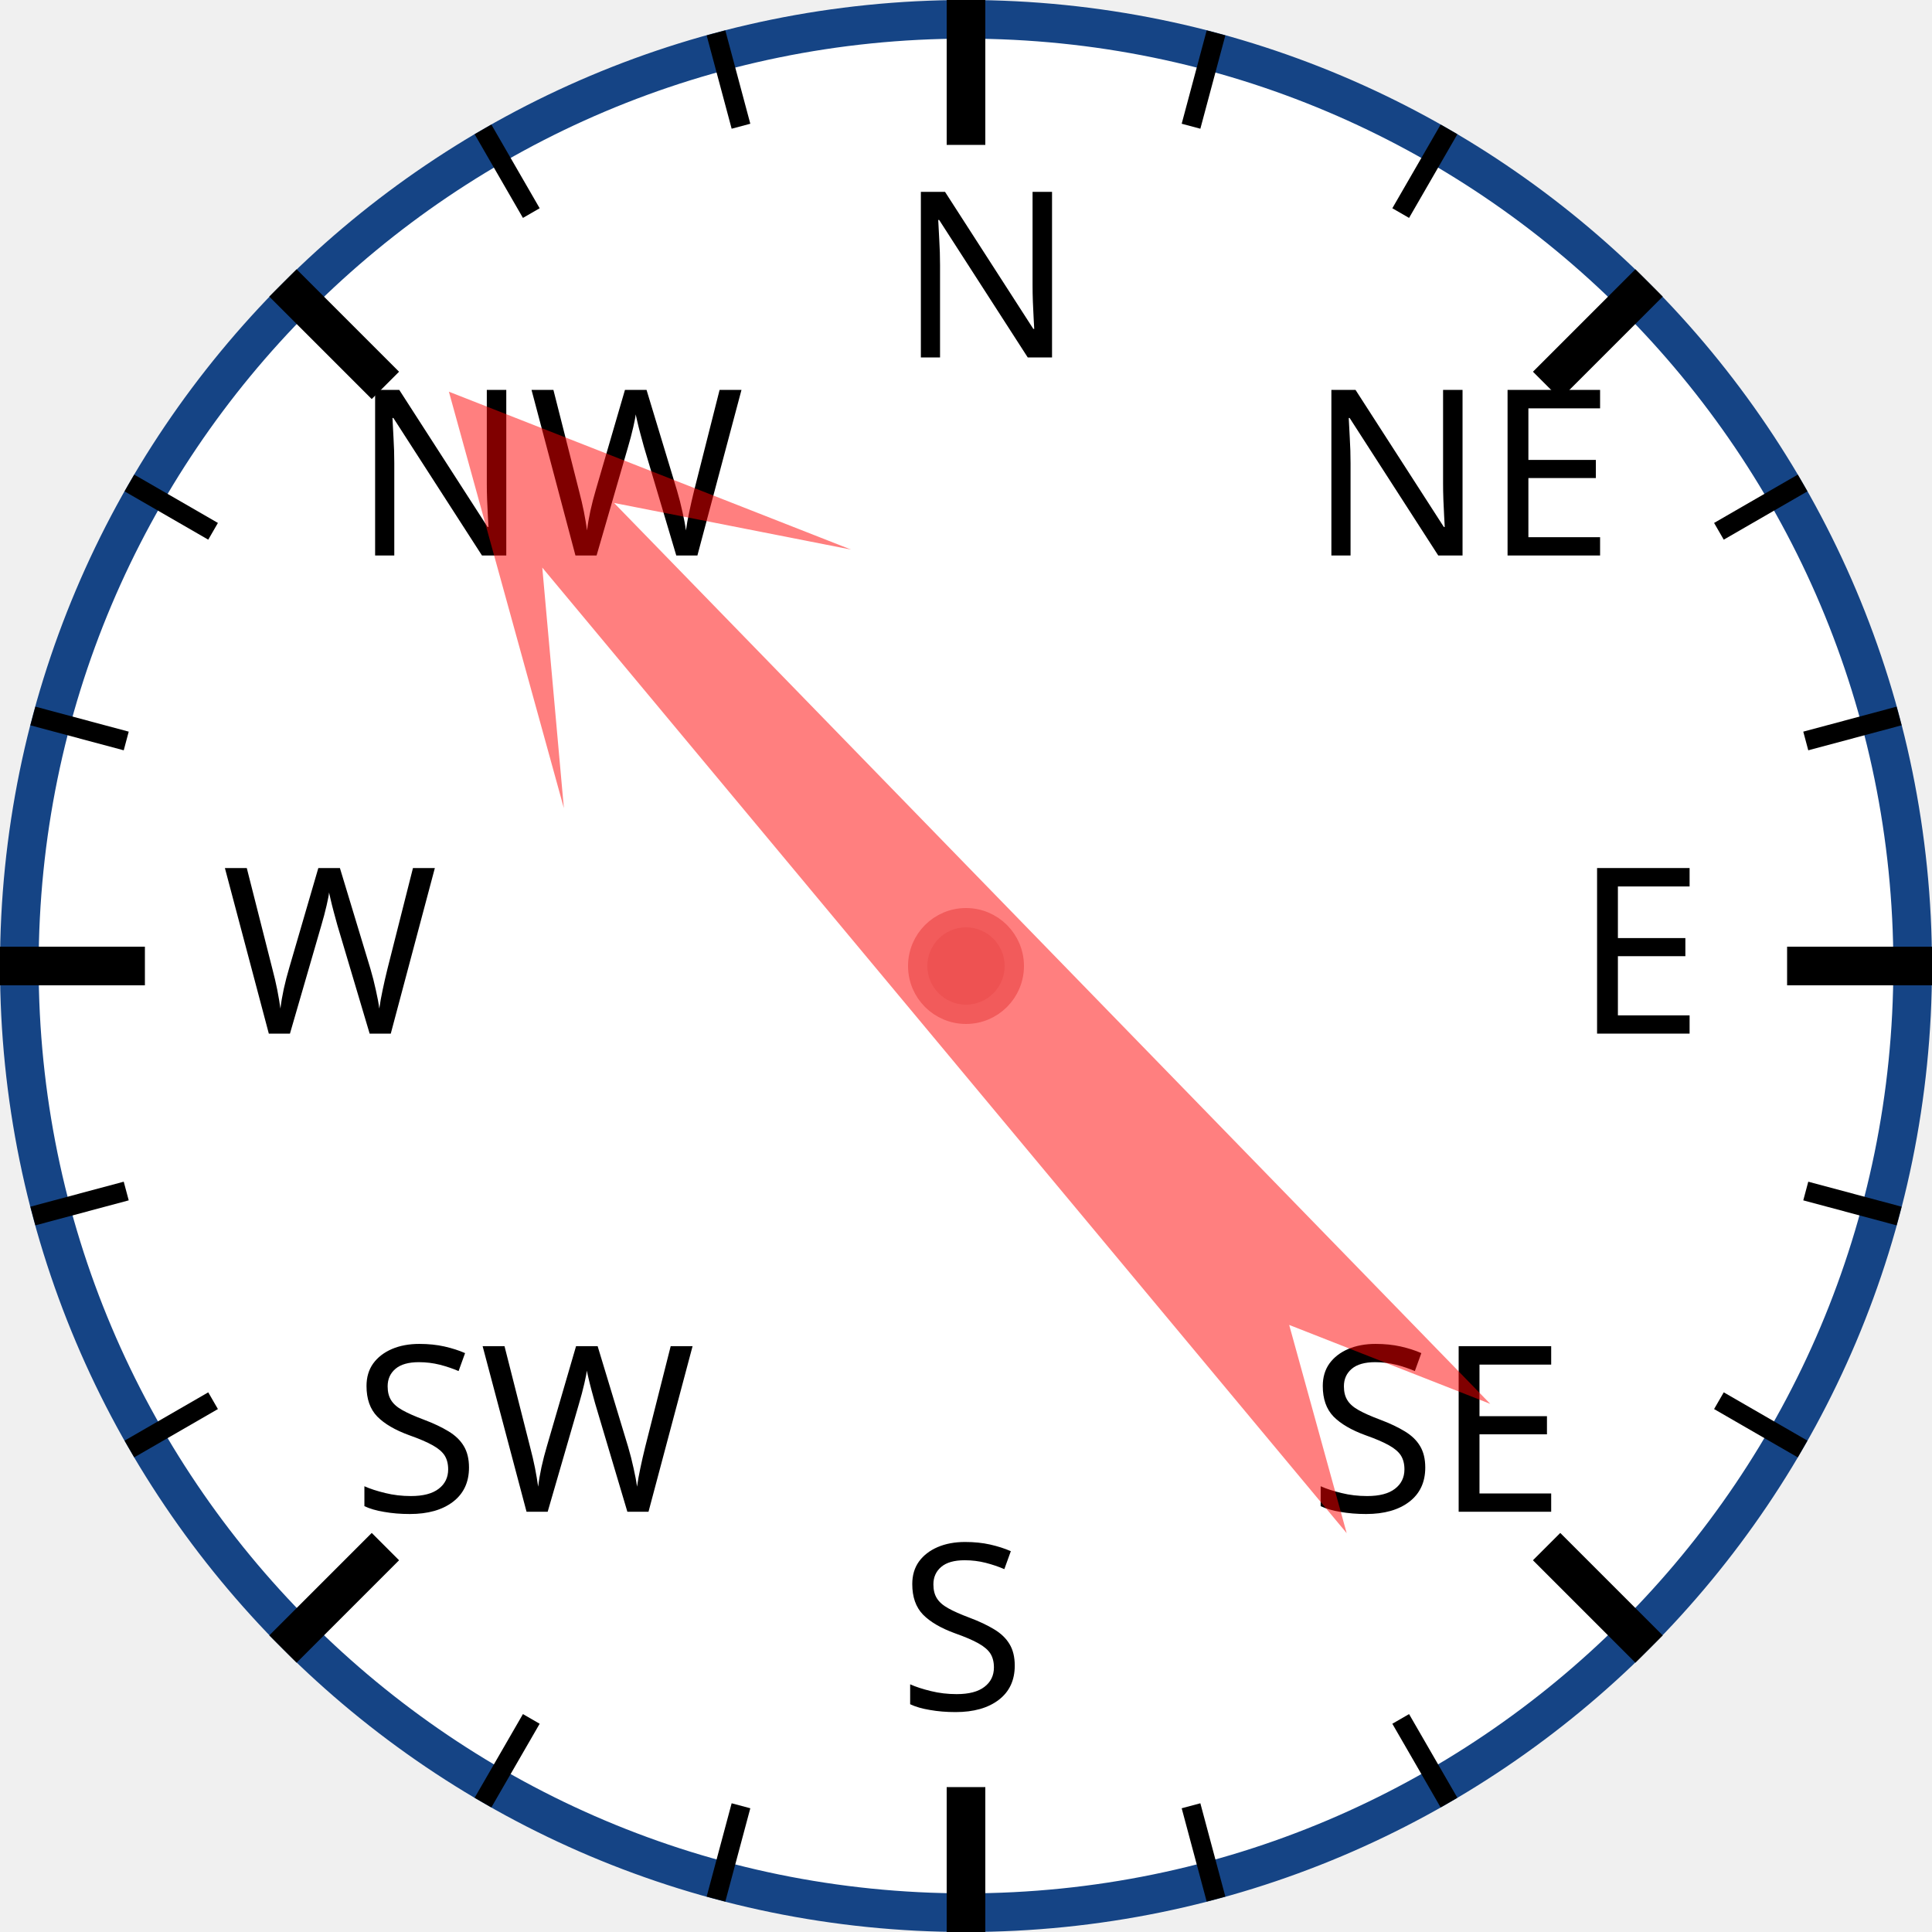
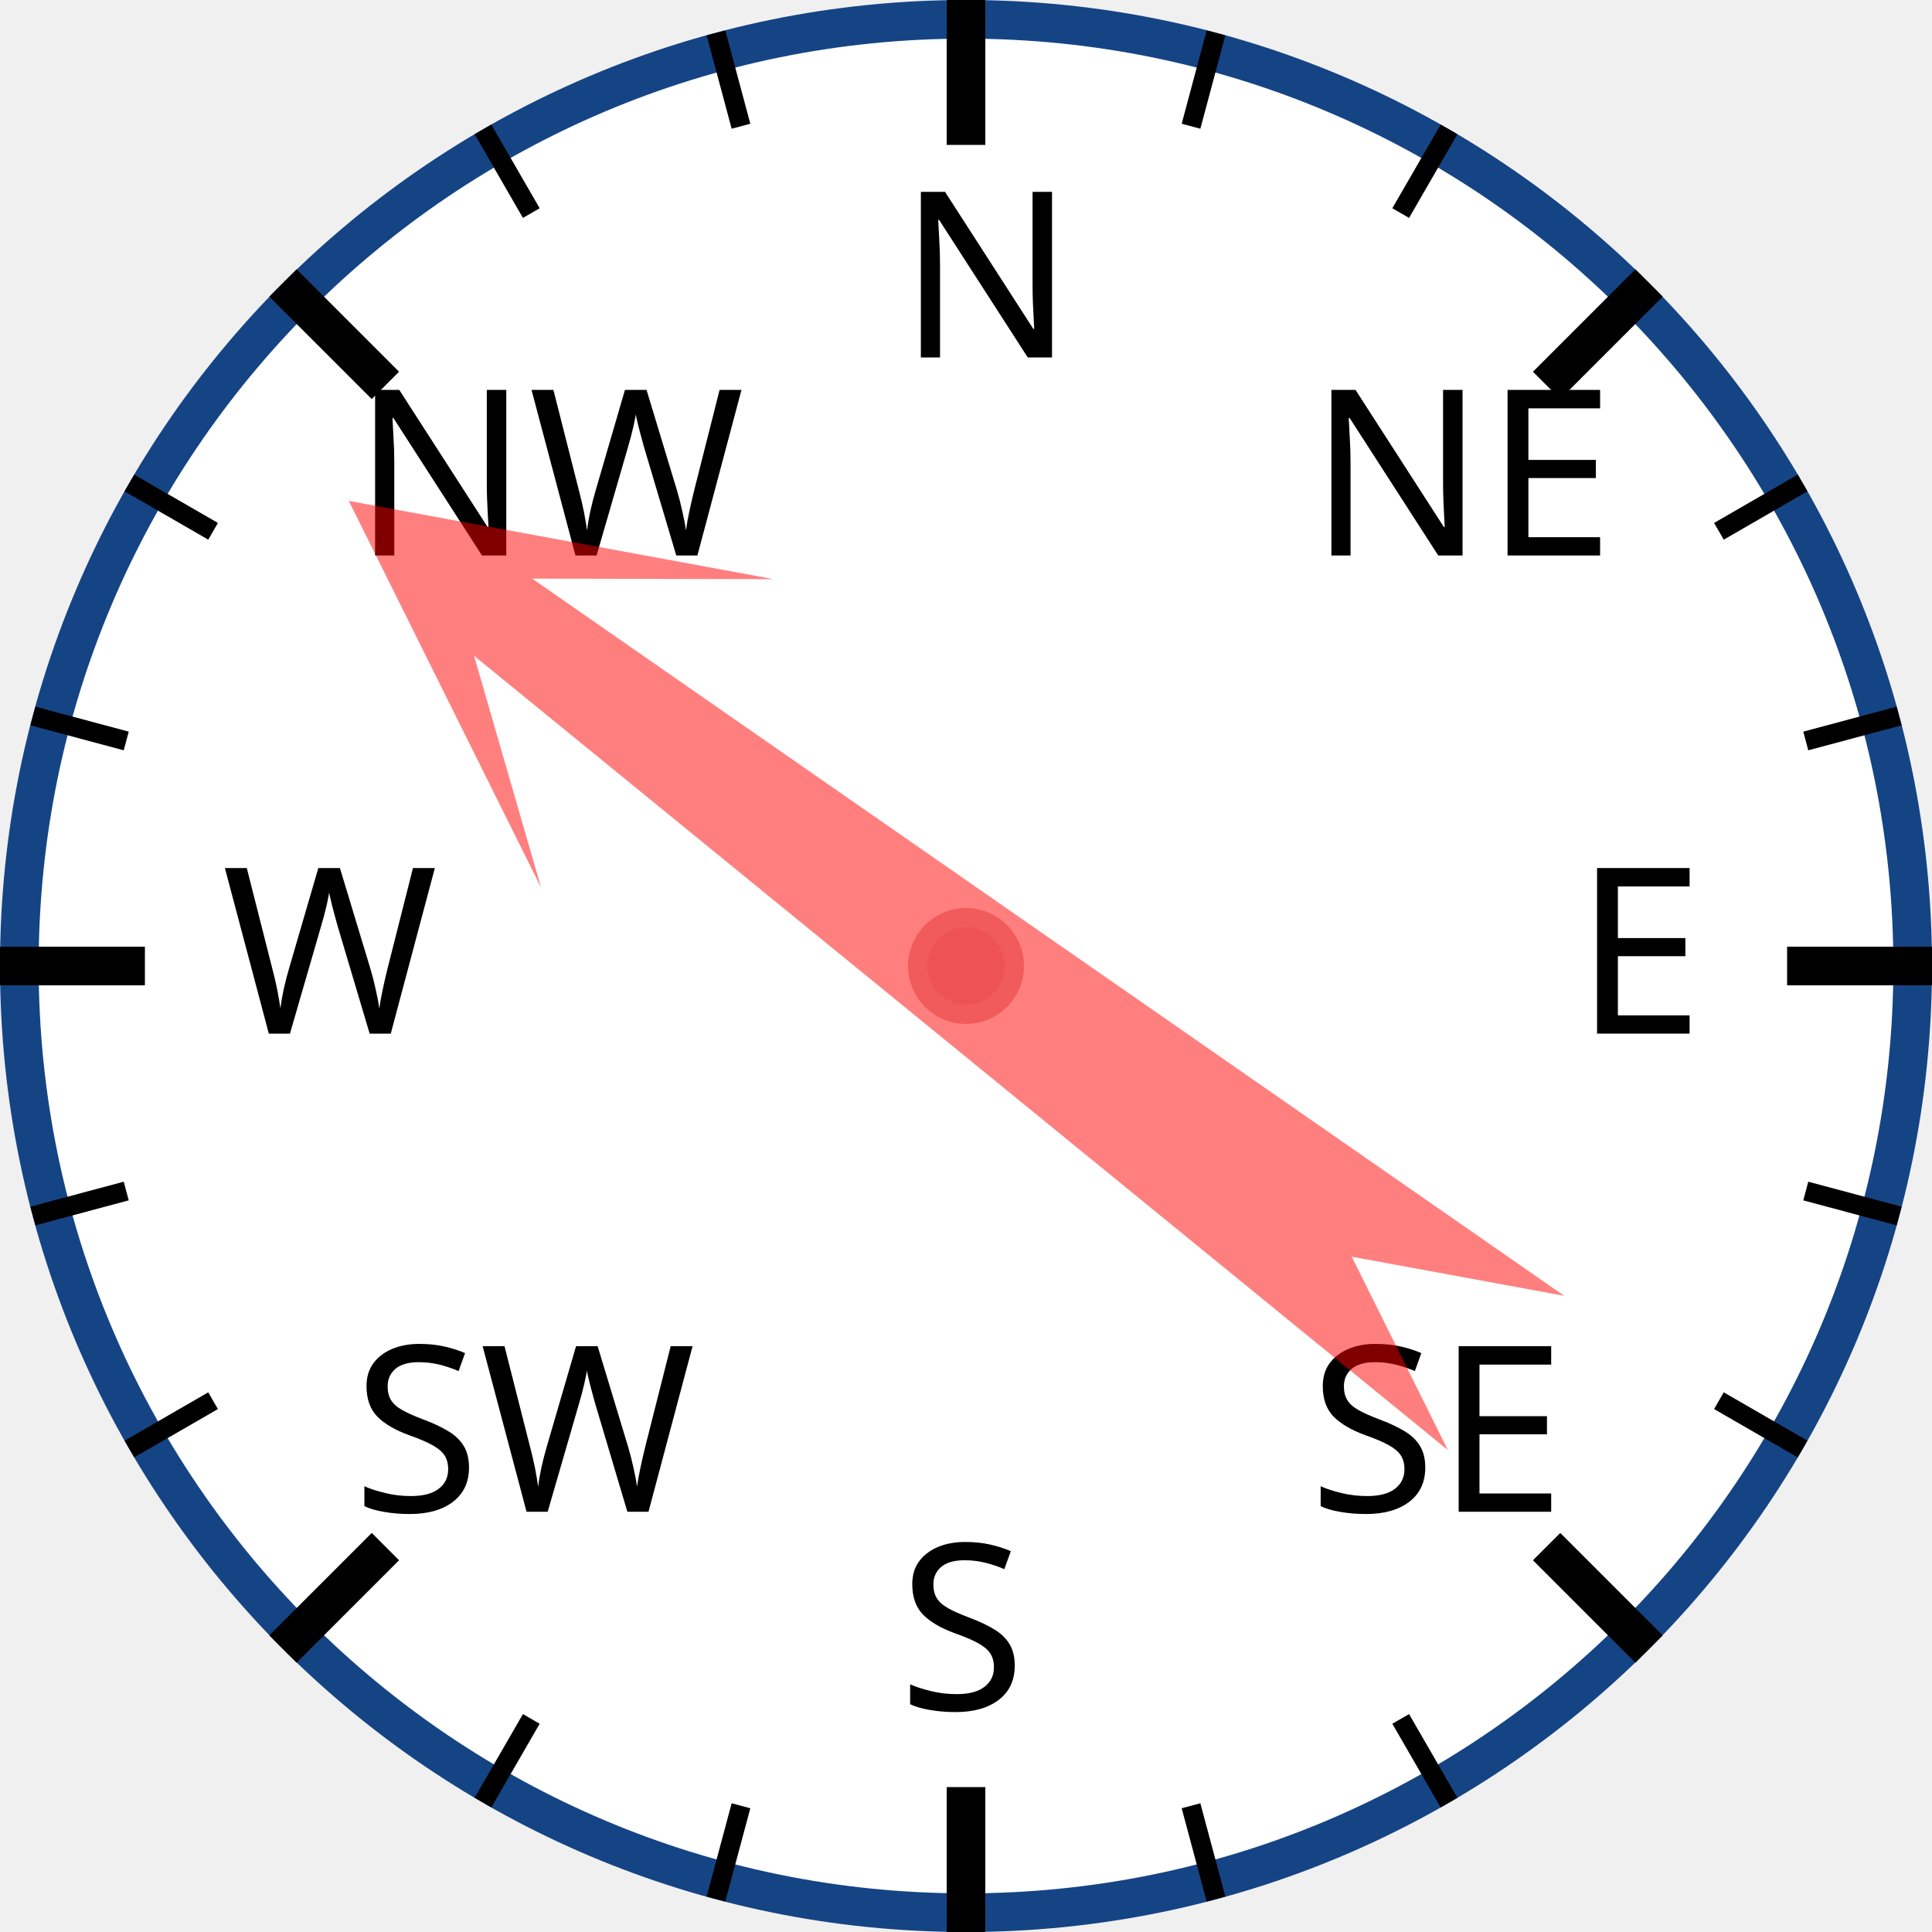
<svg xmlns="http://www.w3.org/2000/svg" width="120px" height="120px" viewBox="0 0 200 200">
  <circle cx="100" cy="100" r="98" style="fill: white; stroke: #154485; stroke-width: 4;" />
  <text x="93.0" y="37.0" style="font-family: sans-serif; font-size: 18pt;">N</text>
  <line x1="100.0" y1="0.0" x2="100.0" y2="15.0" style="stroke: black; stroke-width: 4;" />
  <line x1="74.118" y1="3.407" x2="76.706" y2="13.067" style="stroke: black; stroke-width: 2;" />
  <line x1="50" y1="13.397" x2="55" y2="22.058" style="stroke: black; stroke-width: 2;" />
  <text x="36.503" y="57.503" style="font-family: sans-serif; font-size: 18pt;">NW</text>
  <line x1="29.289" y1="29.289" x2="39.896" y2="39.896" style="stroke: black; stroke-width: 4;" />
  <line x1="13.397" y1="50" x2="22.058" y2="55" style="stroke: black; stroke-width: 2;" />
  <line x1="3.407" y1="74.118" x2="13.067" y2="76.706" style="stroke: black; stroke-width: 2;" />
  <text x="23.0" y="107.0" style="font-family: sans-serif; font-size: 18pt;">W</text>
  <line x1="0.0" y1="100.0" x2="15.0" y2="100.0" style="stroke: black; stroke-width: 4;" />
  <line x1="3.407" y1="125.882" x2="13.067" y2="123.294" style="stroke: black; stroke-width: 2;" />
  <line x1="13.397" y1="150" x2="22.058" y2="145" style="stroke: black; stroke-width: 2;" />
  <text x="36.503" y="156.497" style="font-family: sans-serif; font-size: 18pt;">SW</text>
  <line x1="29.289" y1="170.711" x2="39.896" y2="160.104" style="stroke: black; stroke-width: 4;" />
  <line x1="50" y1="186.603" x2="55" y2="177.942" style="stroke: black; stroke-width: 2;" />
  <line x1="74.118" y1="196.593" x2="76.706" y2="186.933" style="stroke: black; stroke-width: 2;" />
  <text x="93" y="177.0" style="font-family: sans-serif; font-size: 18pt;">S</text>
  <line x1="100" y1="200.0" x2="100" y2="185.0" style="stroke: black; stroke-width: 4;" />
  <line x1="125.882" y1="196.593" x2="123.294" y2="186.933" style="stroke: black; stroke-width: 2;" />
  <line x1="150.0" y1="186.603" x2="145.0" y2="177.942" style="stroke: black; stroke-width: 2;" />
  <text x="135.497" y="156.497" style="font-family: sans-serif; font-size: 18pt;">SE</text>
  <line x1="170.711" y1="170.711" x2="160.104" y2="160.104" style="stroke: black; stroke-width: 4;" />
  <line x1="186.603" y1="150" x2="177.942" y2="145" style="stroke: black; stroke-width: 2;" />
  <line x1="196.593" y1="125.882" x2="186.933" y2="123.294" style="stroke: black; stroke-width: 2;" />
  <text x="163.0" y="107" style="font-family: sans-serif; font-size: 18pt;">E</text>
  <line x1="200.0" y1="100" x2="185.0" y2="100" style="stroke: black; stroke-width: 4;" />
  <line x1="196.593" y1="74.118" x2="186.933" y2="76.706" style="stroke: black; stroke-width: 2;" />
  <line x1="186.603" y1="50" x2="177.942" y2="55" style="stroke: black; stroke-width: 2;" />
  <text x="135.497" y="57.503" style="font-family: sans-serif; font-size: 18pt;">NE</text>
  <line x1="170.711" y1="29.289" x2="160.104" y2="39.896" style="stroke: black; stroke-width: 4;" />
  <line x1="150" y1="13.397" x2="145" y2="22.058" style="stroke: black; stroke-width: 2;" />
  <line x1="125.882" y1="3.407" x2="123.294" y2="13.067" style="stroke: black; stroke-width: 2;" />
-   <polygon points="100 20 120 60 105 40 110 170 100 150 90 170 95 40 80 60" style="fill: red; fill-opacity: 0.5;" transform="rotate(318,100,100)" />
+   <polygon points="100 20 120 60 105 40 110 170 100 150 90 170 95 40 80 60" style="fill: red; fill-opacity: 0.5;" transform="rotate(307,100,100)" />
  <circle cx="100" cy="100" r="5" style="fill: #EE5252; stroke: #F25B5B; stroke-width: 2;" />
</svg>
